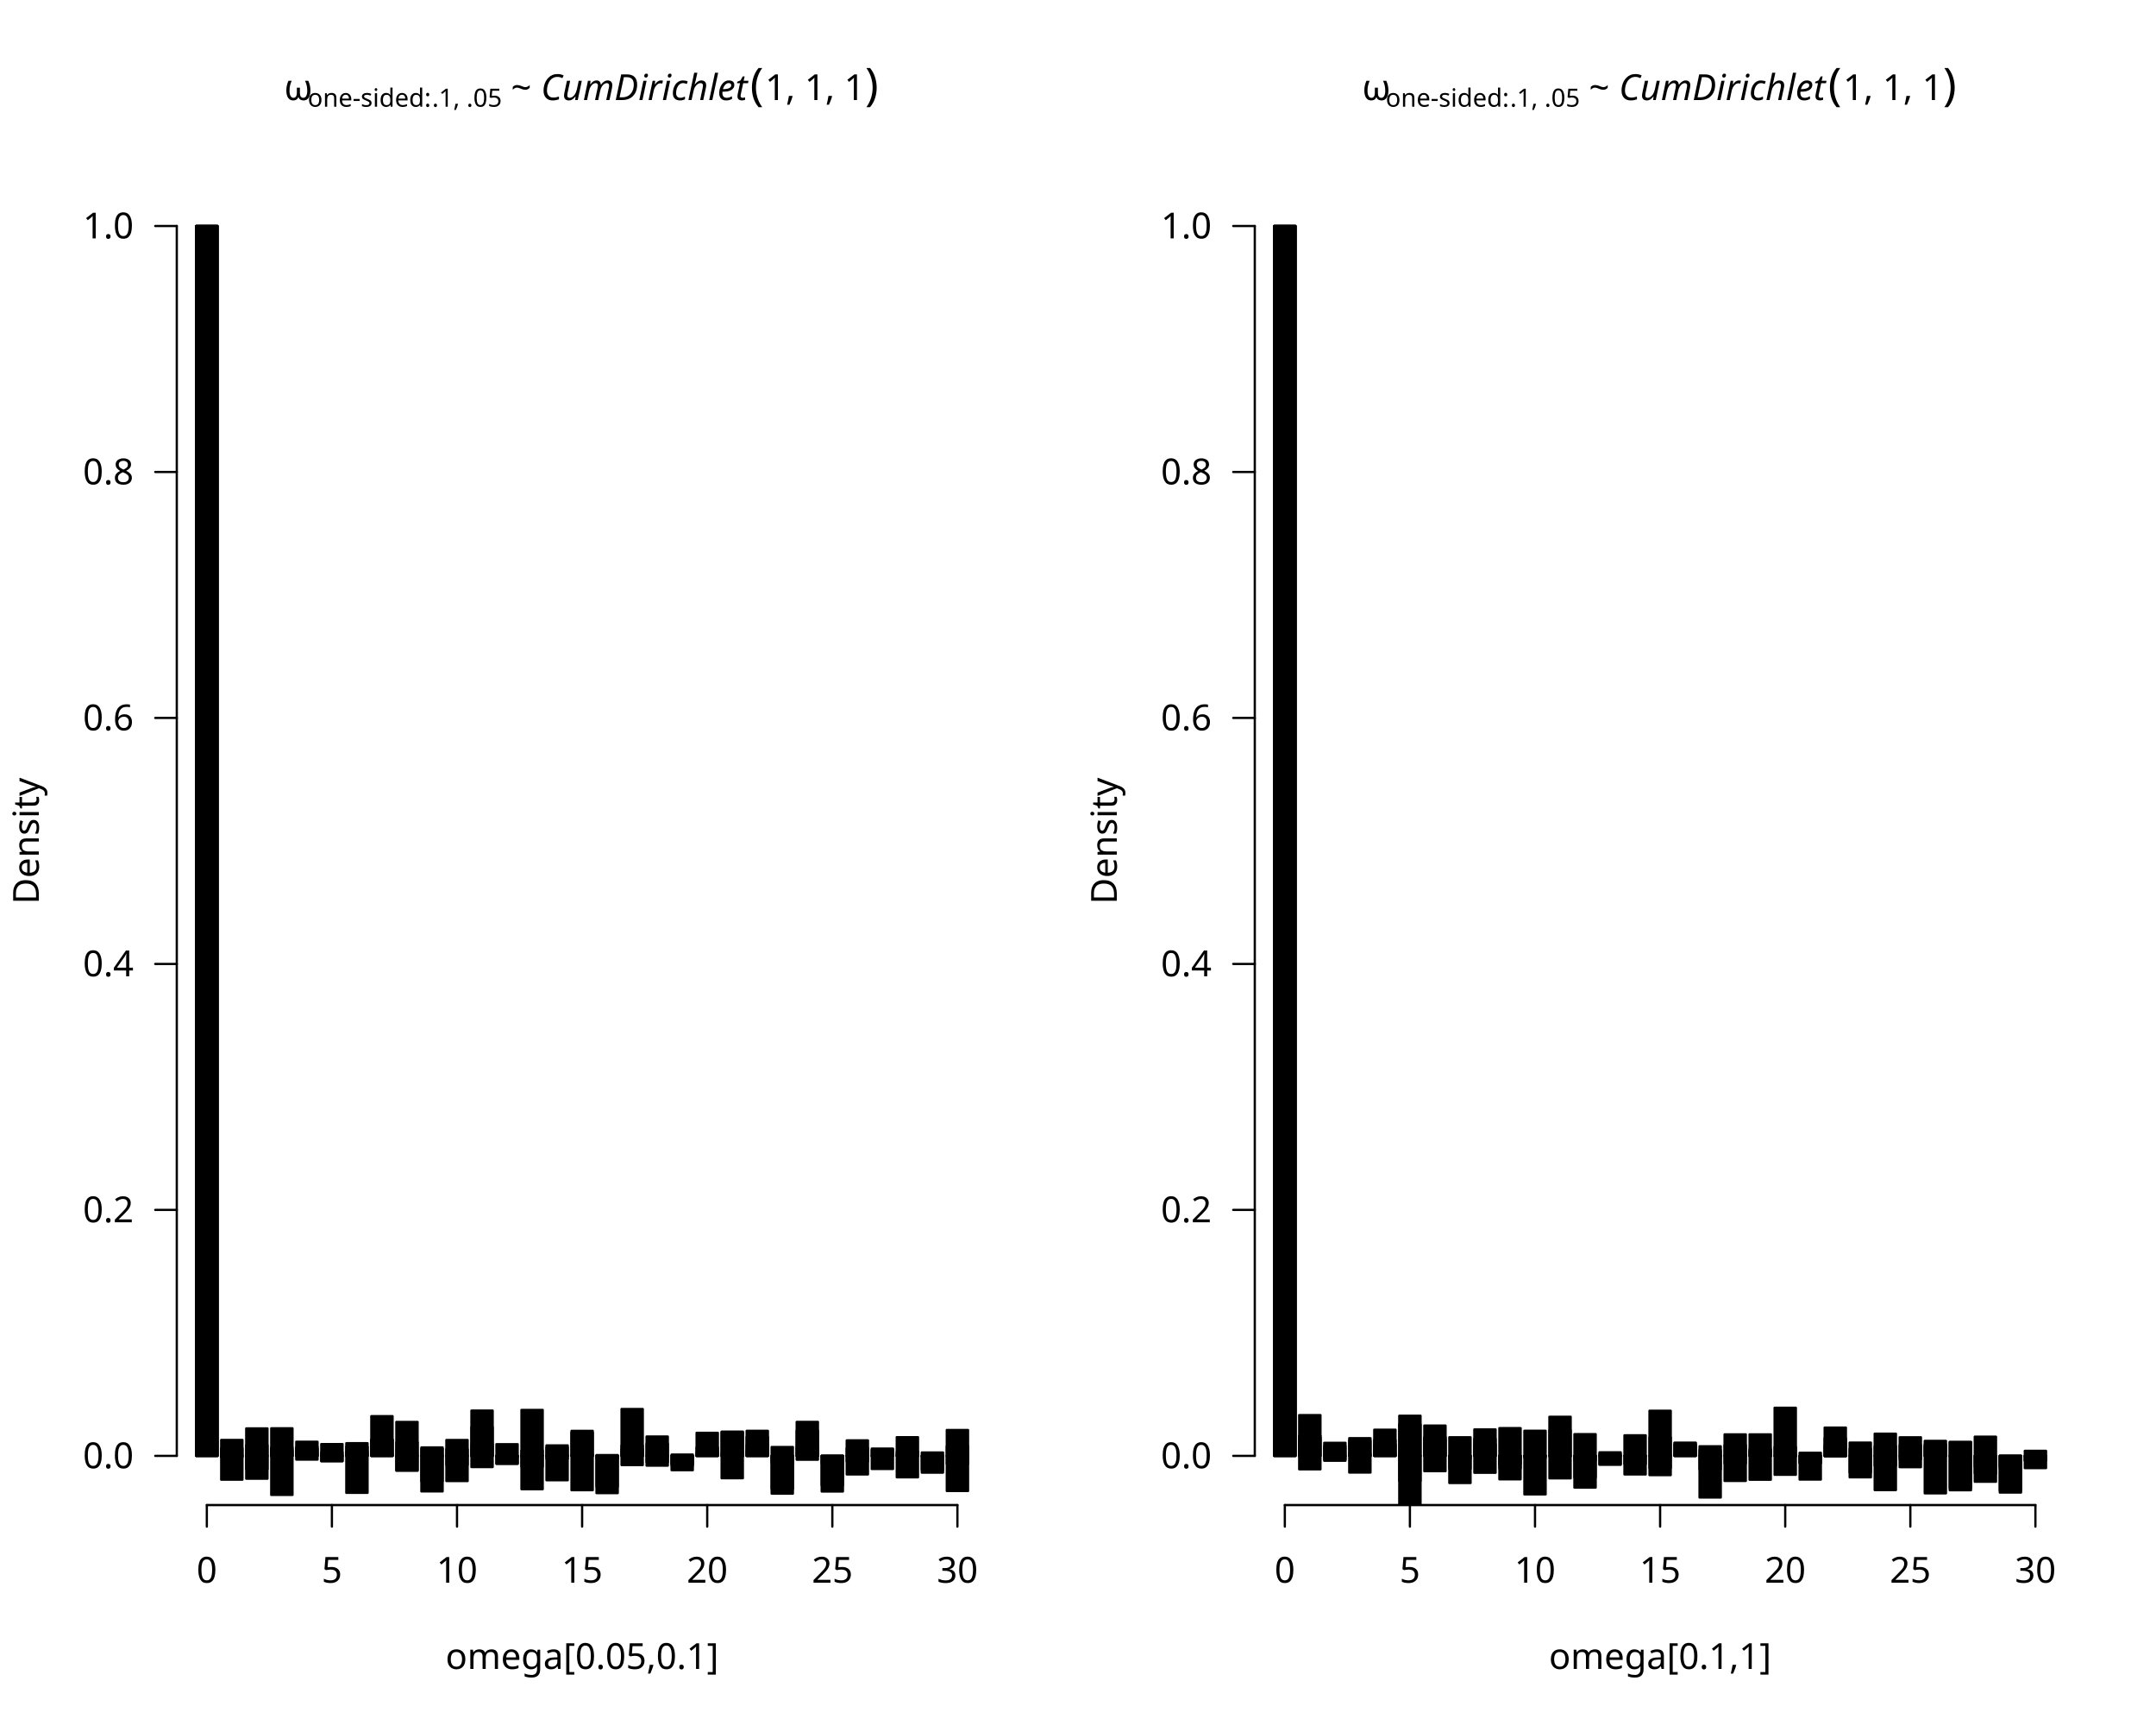
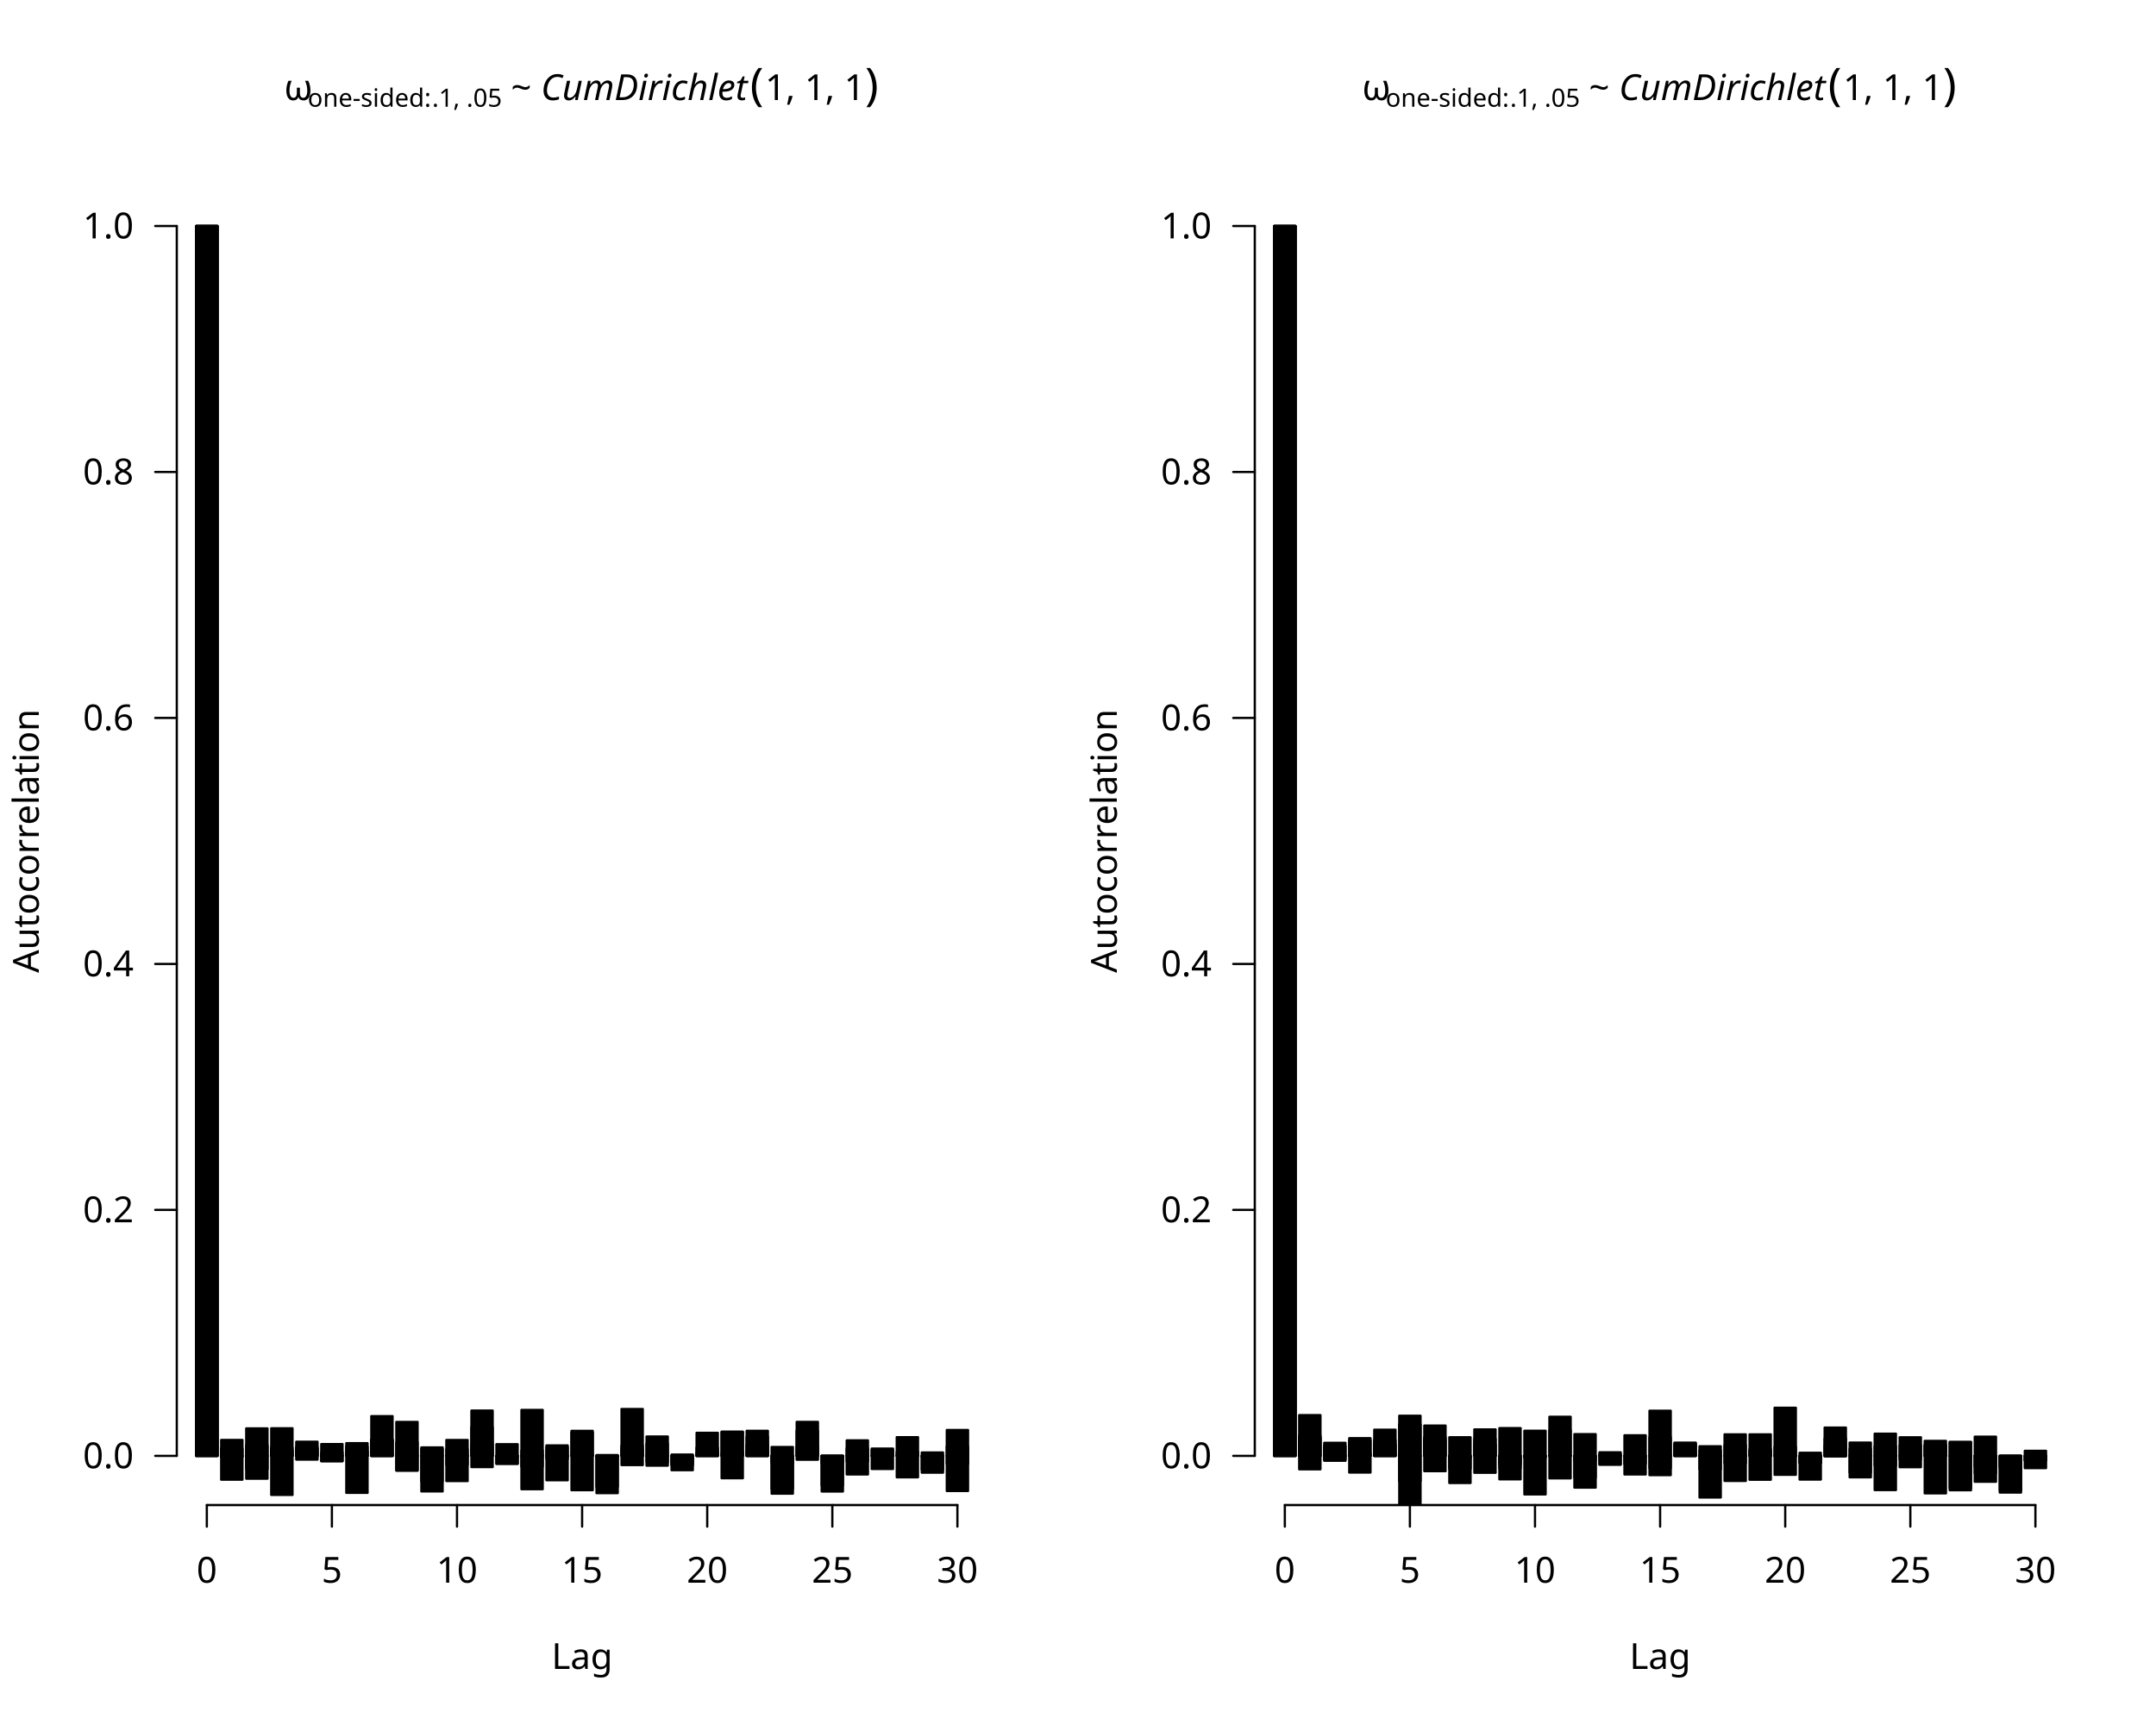
<svg xmlns="http://www.w3.org/2000/svg" class="svglite" data-engine-version="2.0" width="720.00pt" height="576.00pt" viewBox="0 0 720.00 576.00">
  <defs>
    <style type="text/css">
    .svglite line, .svglite polyline, .svglite polygon, .svglite path, .svglite rect, .svglite circle {
      fill: none;
      stroke: #000000;
      stroke-linecap: round;
      stroke-linejoin: round;
      stroke-miterlimit: 10.00;
    }
  </style>
  </defs>
  <rect width="100%" height="100%" style="stroke: none; fill: #FFFFFF;" />
  <defs>
    <clipPath id="cpMC4wMHw3MjAuMDB8MC4wMHw1NzYuMDA=">
      <rect x="0.00" y="0.00" width="720.00" height="576.00" />
    </clipPath>
  </defs>
  <g clip-path="url(#cpMC4wMHw3MjAuMDB8MC4wMHw1NzYuMDA=)">
    <line x1="69.07" y1="502.56" x2="319.73" y2="502.56" style="stroke-width: 0.75;" />
    <line x1="69.07" y1="502.56" x2="69.07" y2="509.76" style="stroke-width: 0.75;" />
    <line x1="110.84" y1="502.56" x2="110.84" y2="509.76" style="stroke-width: 0.75;" />
    <line x1="152.62" y1="502.56" x2="152.62" y2="509.76" style="stroke-width: 0.75;" />
    <line x1="194.40" y1="502.56" x2="194.40" y2="509.76" style="stroke-width: 0.75;" />
    <line x1="236.18" y1="502.56" x2="236.18" y2="509.76" style="stroke-width: 0.75;" />
    <line x1="277.96" y1="502.56" x2="277.96" y2="509.76" style="stroke-width: 0.75;" />
    <line x1="319.73" y1="502.56" x2="319.73" y2="509.76" style="stroke-width: 0.75;" />
    <text x="69.07" y="528.48" text-anchor="middle" style="font-size: 12.00px; font-family: sans;" textLength="6.67px" lengthAdjust="spacingAndGlyphs">0</text>
    <text x="110.84" y="528.48" text-anchor="middle" style="font-size: 12.00px; font-family: sans;" textLength="6.67px" lengthAdjust="spacingAndGlyphs">5</text>
    <text x="152.62" y="528.48" text-anchor="middle" style="font-size: 12.00px; font-family: sans;" textLength="13.35px" lengthAdjust="spacingAndGlyphs">10</text>
    <text x="194.40" y="528.48" text-anchor="middle" style="font-size: 12.00px; font-family: sans;" textLength="13.35px" lengthAdjust="spacingAndGlyphs">15</text>
    <text x="236.18" y="528.48" text-anchor="middle" style="font-size: 12.00px; font-family: sans;" textLength="13.35px" lengthAdjust="spacingAndGlyphs">20</text>
    <text x="277.96" y="528.48" text-anchor="middle" style="font-size: 12.00px; font-family: sans;" textLength="13.35px" lengthAdjust="spacingAndGlyphs">25</text>
    <text x="319.73" y="528.48" text-anchor="middle" style="font-size: 12.00px; font-family: sans;" textLength="13.35px" lengthAdjust="spacingAndGlyphs">30</text>
    <line x1="59.04" y1="486.13" x2="59.04" y2="75.47" style="stroke-width: 0.75;" />
    <line x1="59.04" y1="486.13" x2="51.84" y2="486.13" style="stroke-width: 0.75;" />
    <line x1="59.04" y1="404.00" x2="51.84" y2="404.00" style="stroke-width: 0.75;" />
    <line x1="59.04" y1="321.87" x2="51.84" y2="321.87" style="stroke-width: 0.75;" />
    <line x1="59.04" y1="239.73" x2="51.84" y2="239.73" style="stroke-width: 0.75;" />
    <line x1="59.04" y1="157.60" x2="51.84" y2="157.60" style="stroke-width: 0.75;" />
    <line x1="59.04" y1="75.47" x2="51.84" y2="75.47" style="stroke-width: 0.75;" />
    <text x="44.64" y="490.26" text-anchor="end" style="font-size: 12.00px; font-family: sans;" textLength="16.68px" lengthAdjust="spacingAndGlyphs">0.0</text>
    <text x="44.64" y="408.13" text-anchor="end" style="font-size: 12.00px; font-family: sans;" textLength="16.68px" lengthAdjust="spacingAndGlyphs">0.2</text>
    <text x="44.64" y="326.00" text-anchor="end" style="font-size: 12.00px; font-family: sans;" textLength="16.68px" lengthAdjust="spacingAndGlyphs">0.4</text>
    <text x="44.64" y="243.86" text-anchor="end" style="font-size: 12.00px; font-family: sans;" textLength="16.68px" lengthAdjust="spacingAndGlyphs">0.6</text>
    <text x="44.64" y="161.73" text-anchor="end" style="font-size: 12.00px; font-family: sans;" textLength="16.68px" lengthAdjust="spacingAndGlyphs">0.8</text>
    <text x="44.64" y="79.60" text-anchor="end" style="font-size: 12.00px; font-family: sans;" textLength="16.68px" lengthAdjust="spacingAndGlyphs">1.0</text>
  </g>
  <defs>
    <clipPath id="cpMC4wMHwzNjAuMDB8MC4wMHw1NzYuMDA=">
      <rect x="0.00" y="0.00" width="360.00" height="576.00" />
    </clipPath>
  </defs>
  <g clip-path="url(#cpMC4wMHwzNjAuMDB8MC4wMHw1NzYuMDA=)">
    <text x="94.95" y="33.41" style="font-size: 12.00px; font-family: sans;" textLength="7.78px" lengthAdjust="spacingAndGlyphs">ω</text>
    <text x="102.73" y="35.63" style="font-size: 8.40px; font-family: sans;" textLength="41.56px" lengthAdjust="spacingAndGlyphs">one-sided: </text>
    <text x="144.29" y="35.63" style="font-size: 8.40px; font-family: sans;" textLength="23.35px" lengthAdjust="spacingAndGlyphs">.1, .05</text>
    <text x="167.64" y="33.41" style="font-size: 12.00px; font-family: sans;" textLength="3.00px" lengthAdjust="spacingAndGlyphs"> </text>
    <text x="170.64" y="33.41" style="font-size: 12.00px; font-family: sans;" textLength="7.01px" lengthAdjust="spacingAndGlyphs">~</text>
    <text x="177.66" y="33.41" style="font-size: 12.00px; font-family: sans;" textLength="3.00px" lengthAdjust="spacingAndGlyphs"> </text>
    <text x="180.66" y="33.41" style="font-size: 12.00px; font-style: italic; font-family: sans;" textLength="68.69px" lengthAdjust="spacingAndGlyphs">CumDirichlet</text>
    <text x="250.51" y="33.41" style="font-size: 15.00px; font-family: sans;" textLength="5.00px" lengthAdjust="spacingAndGlyphs">(</text>
    <text x="255.51" y="33.41" style="font-size: 12.00px; font-family: sans;" textLength="33.36px" lengthAdjust="spacingAndGlyphs">1, 1, 1</text>
    <text x="288.86" y="33.41" style="font-size: 15.00px; font-family: sans;" textLength="4.99px" lengthAdjust="spacingAndGlyphs">)</text>
-     <text x="194.40" y="557.28" text-anchor="middle" style="font-size: 12.00px; font-family: sans;" textLength="86.74px" lengthAdjust="spacingAndGlyphs">omega[0.05,0.1]</text>
-     <text transform="translate(12.96,280.80) rotate(-90)" text-anchor="middle" style="font-size: 12.00px; font-family: sans;" textLength="40.02px" lengthAdjust="spacingAndGlyphs">Density</text>
+     <text x="194.40" y="557.28" text-anchor="middle" style="font-size: 12.00px; font-family: sans;" textLength="20.02px" lengthAdjust="spacingAndGlyphs">Lag</text>
+     <text transform="translate(12.96,280.80) rotate(-90)" text-anchor="middle" style="font-size: 12.00px; font-family: sans;" textLength="80.72px" lengthAdjust="spacingAndGlyphs">Autocorrelation</text>
  </g>
  <defs>
    <clipPath id="cpNTkuMDR8MzI5Ljc2fDU5LjA0fDUwMi41Ng==">
      <rect x="59.04" y="59.04" width="270.72" height="443.52" />
    </clipPath>
  </defs>
  <g clip-path="url(#cpNTkuMDR8MzI5Ljc2fDU5LjA0fDUwMi41Ng==)">
    <rect x="65.52" y="75.47" width="7.10" height="410.67" style="stroke-width: 0.75; fill: #000000;" />
    <rect x="73.87" y="486.13" width="7.10" height="0.46" style="stroke-width: 0.75; fill: #000000;" />
    <rect x="82.23" y="486.13" width="7.10" height="7.63" style="stroke-width: 0.75; fill: #000000;" />
    <rect x="90.58" y="484.34" width="7.10" height="1.79" style="stroke-width: 0.75; fill: #000000;" />
    <rect x="98.94" y="486.13" width="7.10" height="1.25" style="stroke-width: 0.75; fill: #000000;" />
    <rect x="107.29" y="484.93" width="7.10" height="1.21" style="stroke-width: 0.75; fill: #000000;" />
    <rect x="115.65" y="481.90" width="7.10" height="4.24" style="stroke-width: 0.75; fill: #000000;" />
    <rect x="124.00" y="472.87" width="7.10" height="13.26" style="stroke-width: 0.75; fill: #000000;" />
    <rect x="132.36" y="481.62" width="7.10" height="4.51" style="stroke-width: 0.75; fill: #000000;" />
    <rect x="140.72" y="486.13" width="7.10" height="11.87" style="stroke-width: 0.75; fill: #000000;" />
    <rect x="149.07" y="480.83" width="7.10" height="5.30" style="stroke-width: 0.75; fill: #000000;" />
    <rect x="157.43" y="486.13" width="7.10" height="3.75" style="stroke-width: 0.75; fill: #000000;" />
    <rect x="165.78" y="482.23" width="7.10" height="3.90" style="stroke-width: 0.75; fill: #000000;" />
    <rect x="174.14" y="484.36" width="7.10" height="1.78" style="stroke-width: 0.75; fill: #000000;" />
    <rect x="182.49" y="483.29" width="7.10" height="2.84" style="stroke-width: 0.75; fill: #000000;" />
    <rect x="190.85" y="486.13" width="7.10" height="11.47" style="stroke-width: 0.75; fill: #000000;" />
    <rect x="199.20" y="486.13" width="7.10" height="12.44" style="stroke-width: 0.75; fill: #000000;" />
    <rect x="207.56" y="482.69" width="7.10" height="3.44" style="stroke-width: 0.75; fill: #000000;" />
    <rect x="215.92" y="486.13" width="7.10" height="3.27" style="stroke-width: 0.75; fill: #000000;" />
    <rect x="224.27" y="486.13" width="7.10" height="4.79" style="stroke-width: 0.75; fill: #000000;" />
    <rect x="232.63" y="484.93" width="7.10" height="1.20" style="stroke-width: 0.75; fill: #000000;" />
    <rect x="240.98" y="478.04" width="7.10" height="8.10" style="stroke-width: 0.75; fill: #000000;" />
    <rect x="249.34" y="482.53" width="7.10" height="3.60" style="stroke-width: 0.75; fill: #000000;" />
    <rect x="257.69" y="486.13" width="7.10" height="11.05" style="stroke-width: 0.75; fill: #000000;" />
    <rect x="266.05" y="477.76" width="7.10" height="8.37" style="stroke-width: 0.75; fill: #000000;" />
    <rect x="274.40" y="486.13" width="7.10" height="11.90" style="stroke-width: 0.75; fill: #000000;" />
    <rect x="282.76" y="480.96" width="7.10" height="5.17" style="stroke-width: 0.75; fill: #000000;" />
    <rect x="291.12" y="484.11" width="7.10" height="2.02" style="stroke-width: 0.75; fill: #000000;" />
    <rect x="299.47" y="484.78" width="7.10" height="1.35" style="stroke-width: 0.75; fill: #000000;" />
    <rect x="307.83" y="486.13" width="7.10" height="5.61" style="stroke-width: 0.75; fill: #000000;" />
    <rect x="316.18" y="486.13" width="7.10" height="2.69" style="stroke-width: 0.75; fill: #000000;" />
    <rect x="65.52" y="75.47" width="7.10" height="410.67" style="stroke-width: 0.75; fill: #000000;" />
    <rect x="73.87" y="480.81" width="7.10" height="5.32" style="stroke-width: 0.75; fill: #000000;" />
    <rect x="82.23" y="486.13" width="7.10" height="4.45" style="stroke-width: 0.75; fill: #000000;" />
    <rect x="90.58" y="476.92" width="7.10" height="9.21" style="stroke-width: 0.75; fill: #000000;" />
    <rect x="98.94" y="483.78" width="7.10" height="2.36" style="stroke-width: 0.75; fill: #000000;" />
    <rect x="107.29" y="486.13" width="7.10" height="1.80" style="stroke-width: 0.75; fill: #000000;" />
    <rect x="115.65" y="484.65" width="7.10" height="1.48" style="stroke-width: 0.75; fill: #000000;" />
    <rect x="124.00" y="480.74" width="7.10" height="5.40" style="stroke-width: 0.75; fill: #000000;" />
    <rect x="132.36" y="474.80" width="7.10" height="11.33" style="stroke-width: 0.75; fill: #000000;" />
    <rect x="140.72" y="483.32" width="7.10" height="2.82" style="stroke-width: 0.75; fill: #000000;" />
    <rect x="149.07" y="486.13" width="7.10" height="8.42" style="stroke-width: 0.75; fill: #000000;" />
    <rect x="157.43" y="476.58" width="7.10" height="9.56" style="stroke-width: 0.75; fill: #000000;" />
    <rect x="165.78" y="486.13" width="7.10" height="0.43" style="stroke-width: 0.75; fill: #000000;" />
    <rect x="174.14" y="470.79" width="7.10" height="15.35" style="stroke-width: 0.75; fill: #000000;" />
    <rect x="182.49" y="482.64" width="7.10" height="3.50" style="stroke-width: 0.75; fill: #000000;" />
    <rect x="190.85" y="477.79" width="7.10" height="8.35" style="stroke-width: 0.75; fill: #000000;" />
    <rect x="199.20" y="486.13" width="7.10" height="0.90" style="stroke-width: 0.75; fill: #000000;" />
    <rect x="207.56" y="486.13" width="7.10" height="3.08" style="stroke-width: 0.75; fill: #000000;" />
    <rect x="215.92" y="482.07" width="7.10" height="4.06" style="stroke-width: 0.75; fill: #000000;" />
    <rect x="224.27" y="486.13" width="7.10" height="3.19" style="stroke-width: 0.75; fill: #000000;" />
    <rect x="232.63" y="485.72" width="7.10" height="0.42" style="stroke-width: 0.75; fill: #000000;" />
    <rect x="240.98" y="485.23" width="7.10" height="0.90" style="stroke-width: 0.75; fill: #000000;" />
    <rect x="249.34" y="484.45" width="7.10" height="1.69" style="stroke-width: 0.75; fill: #000000;" />
    <rect x="257.69" y="486.13" width="7.10" height="2.34" style="stroke-width: 0.75; fill: #000000;" />
    <rect x="266.05" y="474.79" width="7.10" height="11.35" style="stroke-width: 0.75; fill: #000000;" />
    <rect x="274.40" y="486.13" width="7.10" height="2.54" style="stroke-width: 0.75; fill: #000000;" />
    <rect x="282.76" y="483.56" width="7.10" height="2.57" style="stroke-width: 0.75; fill: #000000;" />
    <rect x="291.12" y="486.13" width="7.10" height="4.39" style="stroke-width: 0.75; fill: #000000;" />
    <rect x="299.47" y="479.89" width="7.10" height="6.25" style="stroke-width: 0.75; fill: #000000;" />
    <rect x="307.83" y="486.13" width="7.10" height="0.29" style="stroke-width: 0.75; fill: #000000;" />
    <rect x="316.18" y="482.96" width="7.10" height="3.18" style="stroke-width: 0.75; fill: #000000;" />
    <rect x="65.52" y="75.47" width="7.10" height="410.67" style="stroke-width: 0.75; fill: #000000;" />
    <rect x="73.87" y="486.13" width="7.10" height="7.96" style="stroke-width: 0.75; fill: #000000;" />
    <rect x="82.23" y="482.56" width="7.10" height="3.57" style="stroke-width: 0.75; fill: #000000;" />
    <rect x="90.58" y="486.13" width="7.10" height="13.05" style="stroke-width: 0.75; fill: #000000;" />
    <rect x="98.94" y="481.41" width="7.10" height="4.73" style="stroke-width: 0.75; fill: #000000;" />
    <rect x="107.29" y="486.13" width="7.10" height="1.74" style="stroke-width: 0.75; fill: #000000;" />
    <rect x="115.65" y="483.06" width="7.10" height="3.08" style="stroke-width: 0.75; fill: #000000;" />
    <rect x="124.00" y="485.54" width="7.10" height="0.59" style="stroke-width: 0.75; fill: #000000;" />
    <rect x="132.36" y="486.13" width="7.10" height="4.98" style="stroke-width: 0.75; fill: #000000;" />
    <rect x="140.72" y="483.77" width="7.10" height="2.37" style="stroke-width: 0.75; fill: #000000;" />
    <rect x="149.07" y="486.13" width="7.10" height="3.03" style="stroke-width: 0.75; fill: #000000;" />
    <rect x="157.43" y="471.01" width="7.10" height="15.12" style="stroke-width: 0.75; fill: #000000;" />
    <rect x="165.78" y="486.13" width="7.10" height="2.70" style="stroke-width: 0.75; fill: #000000;" />
    <rect x="174.14" y="486.13" width="7.10" height="3.60" style="stroke-width: 0.75; fill: #000000;" />
    <rect x="182.49" y="486.13" width="7.10" height="8.15" style="stroke-width: 0.75; fill: #000000;" />
    <rect x="190.85" y="478.39" width="7.10" height="7.75" style="stroke-width: 0.75; fill: #000000;" />
    <rect x="199.20" y="485.87" width="7.10" height="0.27" style="stroke-width: 0.75; fill: #000000;" />
    <rect x="207.56" y="483.98" width="7.10" height="2.15" style="stroke-width: 0.75; fill: #000000;" />
    <rect x="215.92" y="486.13" width="7.10" height="2.11" style="stroke-width: 0.75; fill: #000000;" />
    <rect x="224.27" y="485.70" width="7.10" height="0.43" style="stroke-width: 0.75; fill: #000000;" />
    <rect x="232.63" y="478.43" width="7.10" height="7.71" style="stroke-width: 0.75; fill: #000000;" />
    <rect x="240.98" y="478.23" width="7.10" height="7.90" style="stroke-width: 0.75; fill: #000000;" />
    <rect x="249.34" y="479.77" width="7.10" height="6.36" style="stroke-width: 0.75; fill: #000000;" />
    <rect x="257.69" y="483.17" width="7.10" height="2.96" style="stroke-width: 0.75; fill: #000000;" />
    <rect x="266.05" y="483.07" width="7.10" height="3.06" style="stroke-width: 0.75; fill: #000000;" />
    <rect x="274.40" y="486.13" width="7.10" height="0.30" style="stroke-width: 0.75; fill: #000000;" />
    <rect x="282.76" y="486.13" width="7.10" height="1.86" style="stroke-width: 0.75; fill: #000000;" />
    <rect x="291.12" y="486.13" width="7.10" height="0.039" style="stroke-width: 0.75; fill: #000000;" />
    <rect x="299.47" y="486.13" width="7.10" height="7.16" style="stroke-width: 0.75; fill: #000000;" />
    <rect x="307.83" y="486.13" width="7.10" height="4.66" style="stroke-width: 0.75; fill: #000000;" />
    <rect x="316.18" y="477.49" width="7.10" height="8.65" style="stroke-width: 0.75; fill: #000000;" />
    <rect x="65.52" y="75.47" width="7.10" height="410.67" style="stroke-width: 0.75; fill: #000000;" />
    <rect x="73.87" y="483.58" width="7.10" height="2.55" style="stroke-width: 0.75; fill: #000000;" />
    <rect x="82.23" y="476.96" width="7.10" height="9.18" style="stroke-width: 0.75; fill: #000000;" />
    <rect x="90.58" y="483.40" width="7.10" height="2.73" style="stroke-width: 0.75; fill: #000000;" />
    <rect x="98.94" y="483.15" width="7.10" height="2.98" style="stroke-width: 0.75; fill: #000000;" />
    <rect x="107.29" y="482.19" width="7.10" height="3.94" style="stroke-width: 0.75; fill: #000000;" />
    <rect x="115.65" y="486.13" width="7.10" height="12.35" style="stroke-width: 0.75; fill: #000000;" />
    <rect x="124.00" y="480.75" width="7.10" height="5.38" style="stroke-width: 0.75; fill: #000000;" />
    <rect x="132.36" y="486.13" width="7.10" height="4.76" style="stroke-width: 0.75; fill: #000000;" />
    <rect x="140.72" y="486.13" width="7.10" height="8.49" style="stroke-width: 0.75; fill: #000000;" />
    <rect x="149.07" y="483.93" width="7.10" height="2.20" style="stroke-width: 0.75; fill: #000000;" />
    <rect x="157.43" y="482.36" width="7.10" height="3.77" style="stroke-width: 0.75; fill: #000000;" />
    <rect x="165.78" y="486.13" width="7.10" height="2.56" style="stroke-width: 0.75; fill: #000000;" />
    <rect x="174.14" y="486.13" width="7.10" height="11.14" style="stroke-width: 0.75; fill: #000000;" />
    <rect x="182.49" y="486.13" width="7.10" height="0.99" style="stroke-width: 0.75; fill: #000000;" />
    <rect x="190.85" y="485.74" width="7.10" height="0.39" style="stroke-width: 0.75; fill: #000000;" />
    <rect x="199.20" y="486.13" width="7.10" height="10.33" style="stroke-width: 0.75; fill: #000000;" />
    <rect x="207.56" y="470.48" width="7.10" height="15.66" style="stroke-width: 0.75; fill: #000000;" />
    <rect x="215.92" y="479.67" width="7.10" height="6.46" style="stroke-width: 0.75; fill: #000000;" />
    <rect x="224.27" y="486.13" width="7.10" height="2.59" style="stroke-width: 0.75; fill: #000000;" />
    <rect x="232.63" y="483.34" width="7.10" height="2.79" style="stroke-width: 0.75; fill: #000000;" />
    <rect x="240.98" y="486.13" width="7.10" height="7.47" style="stroke-width: 0.75; fill: #000000;" />
    <rect x="249.34" y="477.77" width="7.10" height="8.36" style="stroke-width: 0.75; fill: #000000;" />
    <rect x="257.69" y="486.13" width="7.10" height="12.62" style="stroke-width: 0.75; fill: #000000;" />
    <rect x="266.05" y="486.13" width="7.10" height="1.29" style="stroke-width: 0.75; fill: #000000;" />
    <rect x="274.40" y="486.13" width="7.10" height="9.86" style="stroke-width: 0.75; fill: #000000;" />
    <rect x="282.76" y="486.13" width="7.10" height="6.20" style="stroke-width: 0.75; fill: #000000;" />
    <rect x="291.12" y="483.70" width="7.10" height="2.43" style="stroke-width: 0.75; fill: #000000;" />
    <rect x="299.47" y="485.92" width="7.10" height="0.21" style="stroke-width: 0.75; fill: #000000;" />
    <rect x="307.83" y="485.00" width="7.10" height="1.13" style="stroke-width: 0.75; fill: #000000;" />
    <rect x="316.18" y="486.13" width="7.10" height="11.74" style="stroke-width: 0.75; fill: #000000;" />
  </g>
  <defs>
    <clipPath id="cpNDE5LjA0fDY4OS43Nnw1OS4wNHw1MDIuNTY=">
      <rect x="419.04" y="59.04" width="270.72" height="443.52" />
    </clipPath>
  </defs>
  <g clip-path="url(#cpNDE5LjA0fDY4OS43Nnw1OS4wNHw1MDIuNTY=)">
</g>
  <g clip-path="url(#cpMC4wMHw3MjAuMDB8MC4wMHw1NzYuMDA=)">
    <line x1="429.07" y1="502.56" x2="679.73" y2="502.56" style="stroke-width: 0.75;" />
    <line x1="429.07" y1="502.56" x2="429.07" y2="509.76" style="stroke-width: 0.75;" />
    <line x1="470.84" y1="502.56" x2="470.84" y2="509.76" style="stroke-width: 0.75;" />
    <line x1="512.62" y1="502.56" x2="512.62" y2="509.76" style="stroke-width: 0.75;" />
    <line x1="554.40" y1="502.56" x2="554.40" y2="509.76" style="stroke-width: 0.75;" />
    <line x1="596.18" y1="502.56" x2="596.18" y2="509.76" style="stroke-width: 0.75;" />
    <line x1="637.96" y1="502.56" x2="637.96" y2="509.76" style="stroke-width: 0.75;" />
    <line x1="679.73" y1="502.56" x2="679.73" y2="509.76" style="stroke-width: 0.75;" />
    <text x="429.07" y="528.48" text-anchor="middle" style="font-size: 12.00px; font-family: sans;" textLength="6.67px" lengthAdjust="spacingAndGlyphs">0</text>
    <text x="470.84" y="528.48" text-anchor="middle" style="font-size: 12.00px; font-family: sans;" textLength="6.67px" lengthAdjust="spacingAndGlyphs">5</text>
    <text x="512.62" y="528.48" text-anchor="middle" style="font-size: 12.00px; font-family: sans;" textLength="13.35px" lengthAdjust="spacingAndGlyphs">10</text>
    <text x="554.40" y="528.48" text-anchor="middle" style="font-size: 12.00px; font-family: sans;" textLength="13.35px" lengthAdjust="spacingAndGlyphs">15</text>
    <text x="596.18" y="528.48" text-anchor="middle" style="font-size: 12.00px; font-family: sans;" textLength="13.35px" lengthAdjust="spacingAndGlyphs">20</text>
    <text x="637.96" y="528.48" text-anchor="middle" style="font-size: 12.00px; font-family: sans;" textLength="13.35px" lengthAdjust="spacingAndGlyphs">25</text>
    <text x="679.73" y="528.48" text-anchor="middle" style="font-size: 12.00px; font-family: sans;" textLength="13.35px" lengthAdjust="spacingAndGlyphs">30</text>
    <line x1="419.04" y1="486.13" x2="419.04" y2="75.47" style="stroke-width: 0.75;" />
    <line x1="419.04" y1="486.13" x2="411.84" y2="486.13" style="stroke-width: 0.75;" />
    <line x1="419.04" y1="404.00" x2="411.84" y2="404.00" style="stroke-width: 0.75;" />
    <line x1="419.04" y1="321.87" x2="411.84" y2="321.87" style="stroke-width: 0.75;" />
    <line x1="419.04" y1="239.73" x2="411.84" y2="239.73" style="stroke-width: 0.75;" />
    <line x1="419.04" y1="157.60" x2="411.84" y2="157.60" style="stroke-width: 0.75;" />
    <line x1="419.04" y1="75.47" x2="411.84" y2="75.47" style="stroke-width: 0.75;" />
    <text x="404.64" y="490.26" text-anchor="end" style="font-size: 12.00px; font-family: sans;" textLength="16.68px" lengthAdjust="spacingAndGlyphs">0.0</text>
    <text x="404.64" y="408.13" text-anchor="end" style="font-size: 12.00px; font-family: sans;" textLength="16.68px" lengthAdjust="spacingAndGlyphs">0.2</text>
    <text x="404.64" y="326.00" text-anchor="end" style="font-size: 12.00px; font-family: sans;" textLength="16.68px" lengthAdjust="spacingAndGlyphs">0.4</text>
    <text x="404.64" y="243.86" text-anchor="end" style="font-size: 12.00px; font-family: sans;" textLength="16.68px" lengthAdjust="spacingAndGlyphs">0.6</text>
    <text x="404.64" y="161.73" text-anchor="end" style="font-size: 12.00px; font-family: sans;" textLength="16.68px" lengthAdjust="spacingAndGlyphs">0.8</text>
    <text x="404.64" y="79.60" text-anchor="end" style="font-size: 12.00px; font-family: sans;" textLength="16.68px" lengthAdjust="spacingAndGlyphs">1.0</text>
  </g>
  <defs>
    <clipPath id="cpMzYwLjAwfDcyMC4wMHwwLjAwfDU3Ni4wMA==">
      <rect x="360.00" y="0.00" width="360.00" height="576.00" />
    </clipPath>
  </defs>
  <g clip-path="url(#cpMzYwLjAwfDcyMC4wMHwwLjAwfDU3Ni4wMA==)">
    <text x="454.95" y="33.41" style="font-size: 12.00px; font-family: sans;" textLength="7.78px" lengthAdjust="spacingAndGlyphs">ω</text>
    <text x="462.73" y="35.63" style="font-size: 8.40px; font-family: sans;" textLength="41.56px" lengthAdjust="spacingAndGlyphs">one-sided: </text>
    <text x="504.29" y="35.63" style="font-size: 8.40px; font-family: sans;" textLength="23.35px" lengthAdjust="spacingAndGlyphs">.1, .05</text>
    <text x="527.64" y="33.41" style="font-size: 12.00px; font-family: sans;" textLength="3.00px" lengthAdjust="spacingAndGlyphs"> </text>
    <text x="530.64" y="33.41" style="font-size: 12.00px; font-family: sans;" textLength="7.01px" lengthAdjust="spacingAndGlyphs">~</text>
    <text x="537.66" y="33.41" style="font-size: 12.00px; font-family: sans;" textLength="3.00px" lengthAdjust="spacingAndGlyphs"> </text>
    <text x="540.66" y="33.41" style="font-size: 12.00px; font-style: italic; font-family: sans;" textLength="68.69px" lengthAdjust="spacingAndGlyphs">CumDirichlet</text>
    <text x="610.51" y="33.41" style="font-size: 15.00px; font-family: sans;" textLength="5.00px" lengthAdjust="spacingAndGlyphs">(</text>
    <text x="615.51" y="33.41" style="font-size: 12.00px; font-family: sans;" textLength="33.36px" lengthAdjust="spacingAndGlyphs">1, 1, 1</text>
    <text x="648.86" y="33.41" style="font-size: 15.00px; font-family: sans;" textLength="4.99px" lengthAdjust="spacingAndGlyphs">)</text>
-     <text x="554.40" y="557.28" text-anchor="middle" style="font-size: 12.00px; font-family: sans;" textLength="70.06px" lengthAdjust="spacingAndGlyphs">omega[0.1,1]</text>
-     <text transform="translate(372.96,280.80) rotate(-90)" text-anchor="middle" style="font-size: 12.00px; font-family: sans;" textLength="40.02px" lengthAdjust="spacingAndGlyphs">Density</text>
+     <text x="554.40" y="557.28" text-anchor="middle" style="font-size: 12.00px; font-family: sans;" textLength="20.02px" lengthAdjust="spacingAndGlyphs">Lag</text>
+     <text transform="translate(372.96,280.80) rotate(-90)" text-anchor="middle" style="font-size: 12.00px; font-family: sans;" textLength="80.72px" lengthAdjust="spacingAndGlyphs">Autocorrelation</text>
  </g>
  <g clip-path="url(#cpNDE5LjA0fDY4OS43Nnw1OS4wNHw1MDIuNTY=)">
    <rect x="425.52" y="75.47" width="7.10" height="410.67" style="stroke-width: 0.75; fill: #000000;" />
    <rect x="433.87" y="486.13" width="7.10" height="4.49" style="stroke-width: 0.75; fill: #000000;" />
    <rect x="442.23" y="481.78" width="7.10" height="4.36" style="stroke-width: 0.75; fill: #000000;" />
    <rect x="450.58" y="485.43" width="7.10" height="0.71" style="stroke-width: 0.75; fill: #000000;" />
    <rect x="458.94" y="482.30" width="7.10" height="3.84" style="stroke-width: 0.75; fill: #000000;" />
    <rect x="467.29" y="475.62" width="7.10" height="10.51" style="stroke-width: 0.75; fill: #000000;" />
    <rect x="475.65" y="479.88" width="7.10" height="6.25" style="stroke-width: 0.75; fill: #000000;" />
    <rect x="484.00" y="479.92" width="7.10" height="6.21" style="stroke-width: 0.75; fill: #000000;" />
    <rect x="492.36" y="482.31" width="7.10" height="3.82" style="stroke-width: 0.75; fill: #000000;" />
    <rect x="500.72" y="486.13" width="7.10" height="4.17" style="stroke-width: 0.75; fill: #000000;" />
    <rect x="509.07" y="486.13" width="7.10" height="0.050" style="stroke-width: 0.75; fill: #000000;" />
    <rect x="517.43" y="486.13" width="7.10" height="7.52" style="stroke-width: 0.75; fill: #000000;" />
    <rect x="525.78" y="486.13" width="7.10" height="1.45" style="stroke-width: 0.75; fill: #000000;" />
    <rect x="534.14" y="484.94" width="7.10" height="1.19" style="stroke-width: 0.75; fill: #000000;" />
    <rect x="542.49" y="486.13" width="7.10" height="0.12" style="stroke-width: 0.75; fill: #000000;" />
    <rect x="550.85" y="486.13" width="7.10" height="4.13" style="stroke-width: 0.75; fill: #000000;" />
    <rect x="559.20" y="482.51" width="7.10" height="3.62" style="stroke-width: 0.75; fill: #000000;" />
    <rect x="567.56" y="486.13" width="7.10" height="13.90" style="stroke-width: 0.75; fill: #000000;" />
    <rect x="575.92" y="478.95" width="7.10" height="7.18" style="stroke-width: 0.75; fill: #000000;" />
    <rect x="584.27" y="484.50" width="7.10" height="1.64" style="stroke-width: 0.75; fill: #000000;" />
    <rect x="592.63" y="483.16" width="7.10" height="2.97" style="stroke-width: 0.75; fill: #000000;" />
    <rect x="600.98" y="485.10" width="7.10" height="1.04" style="stroke-width: 0.75; fill: #000000;" />
    <rect x="609.34" y="486.13" width="7.10" height="0.17" style="stroke-width: 0.75; fill: #000000;" />
    <rect x="617.69" y="486.13" width="7.10" height="7.17" style="stroke-width: 0.75; fill: #000000;" />
    <rect x="626.05" y="486.13" width="7.10" height="3.27" style="stroke-width: 0.75; fill: #000000;" />
    <rect x="634.40" y="486.13" width="7.10" height="3.78" style="stroke-width: 0.75; fill: #000000;" />
    <rect x="642.76" y="482.37" width="7.10" height="3.76" style="stroke-width: 0.75; fill: #000000;" />
    <rect x="651.12" y="481.44" width="7.10" height="4.69" style="stroke-width: 0.75; fill: #000000;" />
    <rect x="659.47" y="479.73" width="7.10" height="6.41" style="stroke-width: 0.75; fill: #000000;" />
    <rect x="667.83" y="486.13" width="7.10" height="4.19" style="stroke-width: 0.75; fill: #000000;" />
    <rect x="676.18" y="486.13" width="7.10" height="4.09" style="stroke-width: 0.75; fill: #000000;" />
    <rect x="425.52" y="75.47" width="7.10" height="410.67" style="stroke-width: 0.75; fill: #000000;" />
    <rect x="433.87" y="472.53" width="7.10" height="13.60" style="stroke-width: 0.75; fill: #000000;" />
    <rect x="442.23" y="482.83" width="7.10" height="3.31" style="stroke-width: 0.75; fill: #000000;" />
    <rect x="450.58" y="481.03" width="7.10" height="5.11" style="stroke-width: 0.75; fill: #000000;" />
    <rect x="458.94" y="485.48" width="7.10" height="0.65" style="stroke-width: 0.75; fill: #000000;" />
    <rect x="467.29" y="486.13" width="7.10" height="8.36" style="stroke-width: 0.75; fill: #000000;" />
    <rect x="475.65" y="486.13" width="7.10" height="5.12" style="stroke-width: 0.75; fill: #000000;" />
    <rect x="484.00" y="486.13" width="7.10" height="9.06" style="stroke-width: 0.75; fill: #000000;" />
    <rect x="492.36" y="477.30" width="7.10" height="8.84" style="stroke-width: 0.75; fill: #000000;" />
    <rect x="500.72" y="486.13" width="7.10" height="7.83" style="stroke-width: 0.75; fill: #000000;" />
    <rect x="509.07" y="486.13" width="7.10" height="12.87" style="stroke-width: 0.75; fill: #000000;" />
    <rect x="517.43" y="473.08" width="7.10" height="13.05" style="stroke-width: 0.75; fill: #000000;" />
    <rect x="525.78" y="478.88" width="7.10" height="7.25" style="stroke-width: 0.75; fill: #000000;" />
    <rect x="534.14" y="486.13" width="7.10" height="2.74" style="stroke-width: 0.75; fill: #000000;" />
    <rect x="542.49" y="479.27" width="7.10" height="6.87" style="stroke-width: 0.75; fill: #000000;" />
    <rect x="550.85" y="486.13" width="7.10" height="6.43" style="stroke-width: 0.75; fill: #000000;" />
    <rect x="559.20" y="485.46" width="7.10" height="0.67" style="stroke-width: 0.75; fill: #000000;" />
    <rect x="567.56" y="486.13" width="7.10" height="4.56" style="stroke-width: 0.75; fill: #000000;" />
    <rect x="575.92" y="486.13" width="7.10" height="2.51" style="stroke-width: 0.75; fill: #000000;" />
    <rect x="584.27" y="483.86" width="7.10" height="2.27" style="stroke-width: 0.75; fill: #000000;" />
    <rect x="592.63" y="486.13" width="7.10" height="0.12" style="stroke-width: 0.75; fill: #000000;" />
    <rect x="600.98" y="486.13" width="7.10" height="2.23" style="stroke-width: 0.75; fill: #000000;" />
    <rect x="609.34" y="480.28" width="7.10" height="5.86" style="stroke-width: 0.75; fill: #000000;" />
    <rect x="617.69" y="486.13" width="7.10" height="5.59" style="stroke-width: 0.75; fill: #000000;" />
    <rect x="626.05" y="482.91" width="7.10" height="3.23" style="stroke-width: 0.75; fill: #000000;" />
    <rect x="634.40" y="479.93" width="7.10" height="6.20" style="stroke-width: 0.75; fill: #000000;" />
    <rect x="642.76" y="486.13" width="7.10" height="12.52" style="stroke-width: 0.75; fill: #000000;" />
    <rect x="651.12" y="481.61" width="7.10" height="4.53" style="stroke-width: 0.75; fill: #000000;" />
    <rect x="659.47" y="486.13" width="7.10" height="5.84" style="stroke-width: 0.75; fill: #000000;" />
    <rect x="667.83" y="486.13" width="7.10" height="3.42" style="stroke-width: 0.75; fill: #000000;" />
    <rect x="676.18" y="486.13" width="7.10" height="1.56" style="stroke-width: 0.75; fill: #000000;" />
    <rect x="425.52" y="75.47" width="7.10" height="410.67" style="stroke-width: 0.75; fill: #000000;" />
    <rect x="433.87" y="480.11" width="7.10" height="6.02" style="stroke-width: 0.75; fill: #000000;" />
    <rect x="442.23" y="486.13" width="7.10" height="1.16" style="stroke-width: 0.75; fill: #000000;" />
    <rect x="450.58" y="486.13" width="7.10" height="5.57" style="stroke-width: 0.75; fill: #000000;" />
    <rect x="458.94" y="477.39" width="7.10" height="8.75" style="stroke-width: 0.75; fill: #000000;" />
    <rect x="467.29" y="472.73" width="7.10" height="13.40" style="stroke-width: 0.75; fill: #000000;" />
    <rect x="475.65" y="476.01" width="7.10" height="10.12" style="stroke-width: 0.75; fill: #000000;" />
    <rect x="484.00" y="486.13" width="7.10" height="0.89" style="stroke-width: 0.75; fill: #000000;" />
    <rect x="492.36" y="486.13" width="7.10" height="5.65" style="stroke-width: 0.75; fill: #000000;" />
    <rect x="500.72" y="476.87" width="7.10" height="9.27" style="stroke-width: 0.75; fill: #000000;" />
    <rect x="509.07" y="486.13" width="7.10" height="0.63" style="stroke-width: 0.75; fill: #000000;" />
    <rect x="517.43" y="477.57" width="7.10" height="8.57" style="stroke-width: 0.75; fill: #000000;" />
    <rect x="525.78" y="486.13" width="7.10" height="10.60" style="stroke-width: 0.75; fill: #000000;" />
    <rect x="534.14" y="486.13" width="7.10" height="2.99" style="stroke-width: 0.75; fill: #000000;" />
    <rect x="542.49" y="486.13" width="7.10" height="2.69" style="stroke-width: 0.75; fill: #000000;" />
    <rect x="550.85" y="471.07" width="7.10" height="15.06" style="stroke-width: 0.75; fill: #000000;" />
    <rect x="559.20" y="481.72" width="7.10" height="4.41" style="stroke-width: 0.75; fill: #000000;" />
    <rect x="567.56" y="484.24" width="7.10" height="1.89" style="stroke-width: 0.75; fill: #000000;" />
    <rect x="575.92" y="486.13" width="7.10" height="8.37" style="stroke-width: 0.75; fill: #000000;" />
    <rect x="584.27" y="478.95" width="7.10" height="7.18" style="stroke-width: 0.75; fill: #000000;" />
    <rect x="592.63" y="470.06" width="7.10" height="16.08" style="stroke-width: 0.75; fill: #000000;" />
    <rect x="600.98" y="486.13" width="7.10" height="7.91" style="stroke-width: 0.75; fill: #000000;" />
    <rect x="609.34" y="476.68" width="7.10" height="9.45" style="stroke-width: 0.75; fill: #000000;" />
    <rect x="617.69" y="481.69" width="7.10" height="4.45" style="stroke-width: 0.75; fill: #000000;" />
    <rect x="626.05" y="486.13" width="7.10" height="11.42" style="stroke-width: 0.75; fill: #000000;" />
    <rect x="634.40" y="486.13" width="7.10" height="1.20" style="stroke-width: 0.75; fill: #000000;" />
    <rect x="642.76" y="482.90" width="7.10" height="3.24" style="stroke-width: 0.75; fill: #000000;" />
    <rect x="651.12" y="486.13" width="7.10" height="10.79" style="stroke-width: 0.75; fill: #000000;" />
    <rect x="659.47" y="486.13" width="7.10" height="8.65" style="stroke-width: 0.75; fill: #000000;" />
    <rect x="667.83" y="486.13" width="7.10" height="11.53" style="stroke-width: 0.75; fill: #000000;" />
    <rect x="676.18" y="486.13" width="7.10" height="1.49" style="stroke-width: 0.75; fill: #000000;" />
    <rect x="425.52" y="75.47" width="7.10" height="410.67" style="stroke-width: 0.75; fill: #000000;" />
    <rect x="433.87" y="479.41" width="7.10" height="6.72" style="stroke-width: 0.75; fill: #000000;" />
    <rect x="442.23" y="486.13" width="7.10" height="1.64" style="stroke-width: 0.75; fill: #000000;" />
    <rect x="450.58" y="480.23" width="7.10" height="5.90" style="stroke-width: 0.75; fill: #000000;" />
    <rect x="458.94" y="480.84" width="7.10" height="5.29" style="stroke-width: 0.75; fill: #000000;" />
    <rect x="467.29" y="486.13" width="7.10" height="16.06" style="stroke-width: 0.75; fill: #000000;" />
    <rect x="475.65" y="480.70" width="7.10" height="5.43" style="stroke-width: 0.75; fill: #000000;" />
    <rect x="484.00" y="486.13" width="7.10" height="4.28" style="stroke-width: 0.75; fill: #000000;" />
    <rect x="492.36" y="480.48" width="7.10" height="5.65" style="stroke-width: 0.75; fill: #000000;" />
    <rect x="500.72" y="486.13" width="7.10" height="2.69" style="stroke-width: 0.75; fill: #000000;" />
    <rect x="509.07" y="477.75" width="7.10" height="8.38" style="stroke-width: 0.75; fill: #000000;" />
    <rect x="517.43" y="486.13" width="7.10" height="0.095" style="stroke-width: 0.75; fill: #000000;" />
    <rect x="525.78" y="486.13" width="7.10" height="7.27" style="stroke-width: 0.75; fill: #000000;" />
    <rect x="534.14" y="485.55" width="7.10" height="0.58" style="stroke-width: 0.75; fill: #000000;" />
    <rect x="542.49" y="486.13" width="7.10" height="6.21" style="stroke-width: 0.75; fill: #000000;" />
    <rect x="550.85" y="479.94" width="7.10" height="6.19" style="stroke-width: 0.75; fill: #000000;" />
    <rect x="559.20" y="481.96" width="7.10" height="4.17" style="stroke-width: 0.75; fill: #000000;" />
    <rect x="567.56" y="482.93" width="7.10" height="3.21" style="stroke-width: 0.75; fill: #000000;" />
    <rect x="575.92" y="482.58" width="7.10" height="3.55" style="stroke-width: 0.75; fill: #000000;" />
    <rect x="584.27" y="486.13" width="7.10" height="7.97" style="stroke-width: 0.75; fill: #000000;" />
    <rect x="592.63" y="486.13" width="7.10" height="6.33" style="stroke-width: 0.75; fill: #000000;" />
    <rect x="600.98" y="486.13" width="7.10" height="2.46" style="stroke-width: 0.75; fill: #000000;" />
    <rect x="609.34" y="482.61" width="7.10" height="3.53" style="stroke-width: 0.75; fill: #000000;" />
    <rect x="617.69" y="483.78" width="7.10" height="2.35" style="stroke-width: 0.75; fill: #000000;" />
    <rect x="626.05" y="478.73" width="7.10" height="7.40" style="stroke-width: 0.75; fill: #000000;" />
    <rect x="634.40" y="482.57" width="7.10" height="3.56" style="stroke-width: 0.75; fill: #000000;" />
    <rect x="642.76" y="481.13" width="7.10" height="5.00" style="stroke-width: 0.75; fill: #000000;" />
    <rect x="651.12" y="486.13" width="7.10" height="11.49" style="stroke-width: 0.75; fill: #000000;" />
    <rect x="659.47" y="486.13" width="7.10" height="3.61" style="stroke-width: 0.75; fill: #000000;" />
    <rect x="667.83" y="486.13" width="7.10" height="12.26" style="stroke-width: 0.75; fill: #000000;" />
    <rect x="676.18" y="484.45" width="7.10" height="1.69" style="stroke-width: 0.75; fill: #000000;" />
  </g>
</svg>
